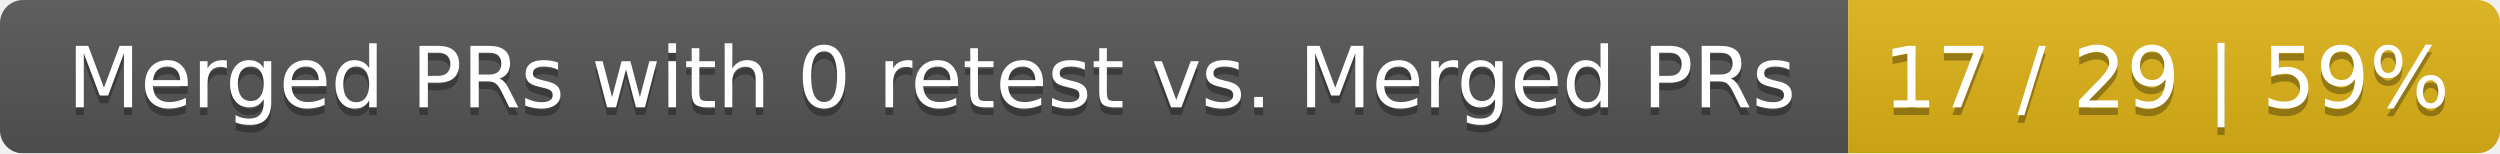
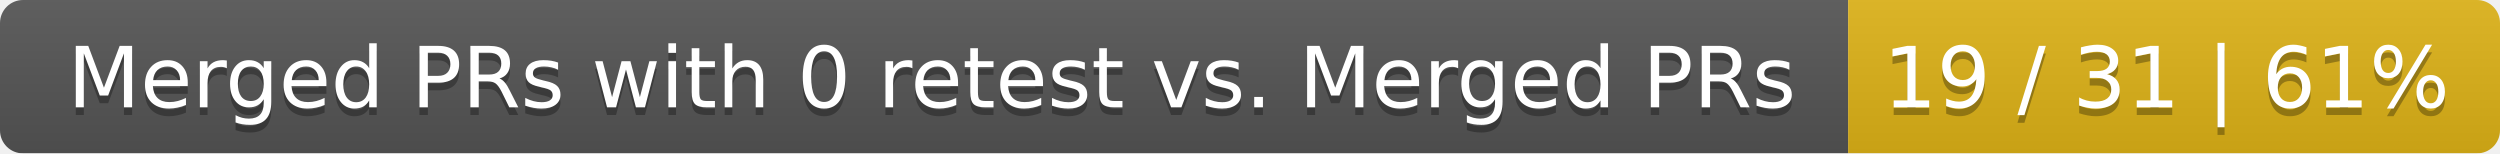
<svg xmlns="http://www.w3.org/2000/svg" width="326" height="20">
  <linearGradient id="smooth" x2="0" y2="100%">
    <stop offset="0" stop-color="#bbb" stop-opacity=".1" />
    <stop offset="1" stop-opacity=".1" />
  </linearGradient>
  <mask id="round">
    <rect width="326" height="20" rx="3" fill="#fff" />
  </mask>
  <g mask="url(#round)">
    <rect width="241" height="20" fill="#555" />
    <rect x="241" width="85" height="20" fill="#dfb317" />
    <rect width="326" height="20" fill="url(#smooth)" />
  </g>
  <g fill="#fff" text-anchor="middle" font-family="DejaVu Sans,Verdana,Geneva,sans-serif" font-size="11">
    <text x="121.5" y="15" fill="#010101" fill-opacity=".3">Merged PRs with 0 retest vs. Merged PRs</text>
    <text x="121.5" y="14">Merged PRs with 0 retest vs. Merged PRs</text>
-     <text x="282.5" y="15" fill="#010101" fill-opacity=".3">17 / 29 | 59%</text>
-     <text x="282.5" y="14">17 / 29 | 59%</text>
+     <text x="282.5" y="15" fill="#010101" fill-opacity=".3">19 / 31 | 61%</text>
+     <text x="282.5" y="14">19 / 31 | 61%</text>
  </g>
</svg>
